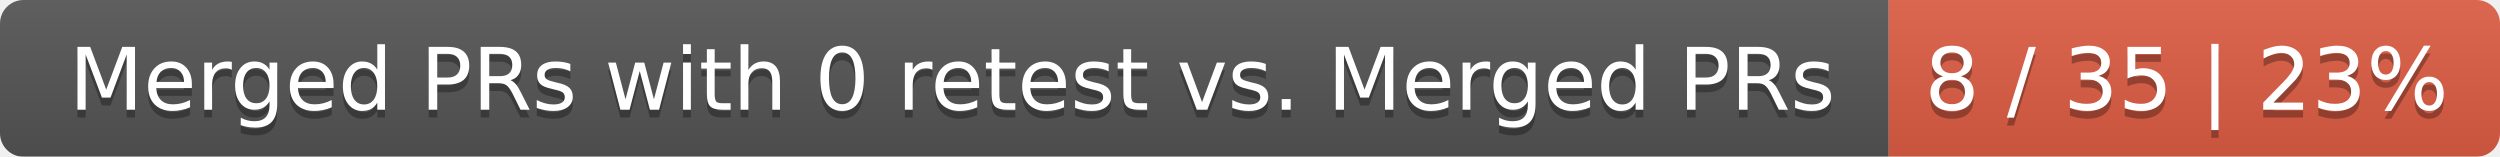
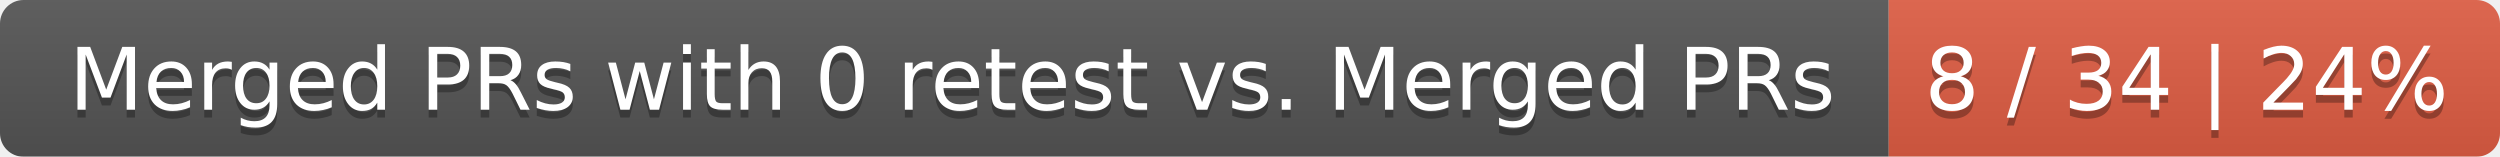
<svg xmlns="http://www.w3.org/2000/svg" width="319" height="20">
  <linearGradient id="smooth" x2="0" y2="100%">
    <stop offset="0" stop-color="#bbb" stop-opacity=".1" />
    <stop offset="1" stop-opacity=".1" />
  </linearGradient>
  <mask id="round">
    <rect width="319" height="20" rx="3" fill="#fff" />
  </mask>
  <g mask="url(#round)">
    <rect width="241" height="20" fill="#555" />
    <rect x="241" width="78" height="20" fill="#e05d44" />
    <rect width="319" height="20" fill="url(#smooth)" />
  </g>
  <g fill="#fff" text-anchor="middle" font-family="DejaVu Sans,Verdana,Geneva,sans-serif" font-size="11">
    <text x="121.5" y="15" fill="#010101" fill-opacity=".3">Merged PRs with 0 retest vs. Merged PRs</text>
    <text x="121.5" y="14">Merged PRs with 0 retest vs. Merged PRs</text>
-     <text x="279" y="15" fill="#010101" fill-opacity=".3">8 / 35 | 23%</text>
-     <text x="279" y="14">8 / 35 | 23%</text>
+     <text x="279" y="15" fill="#010101" fill-opacity=".3">8 / 34 | 24%</text>
+     <text x="279" y="14">8 / 34 | 24%</text>
  </g>
</svg>
